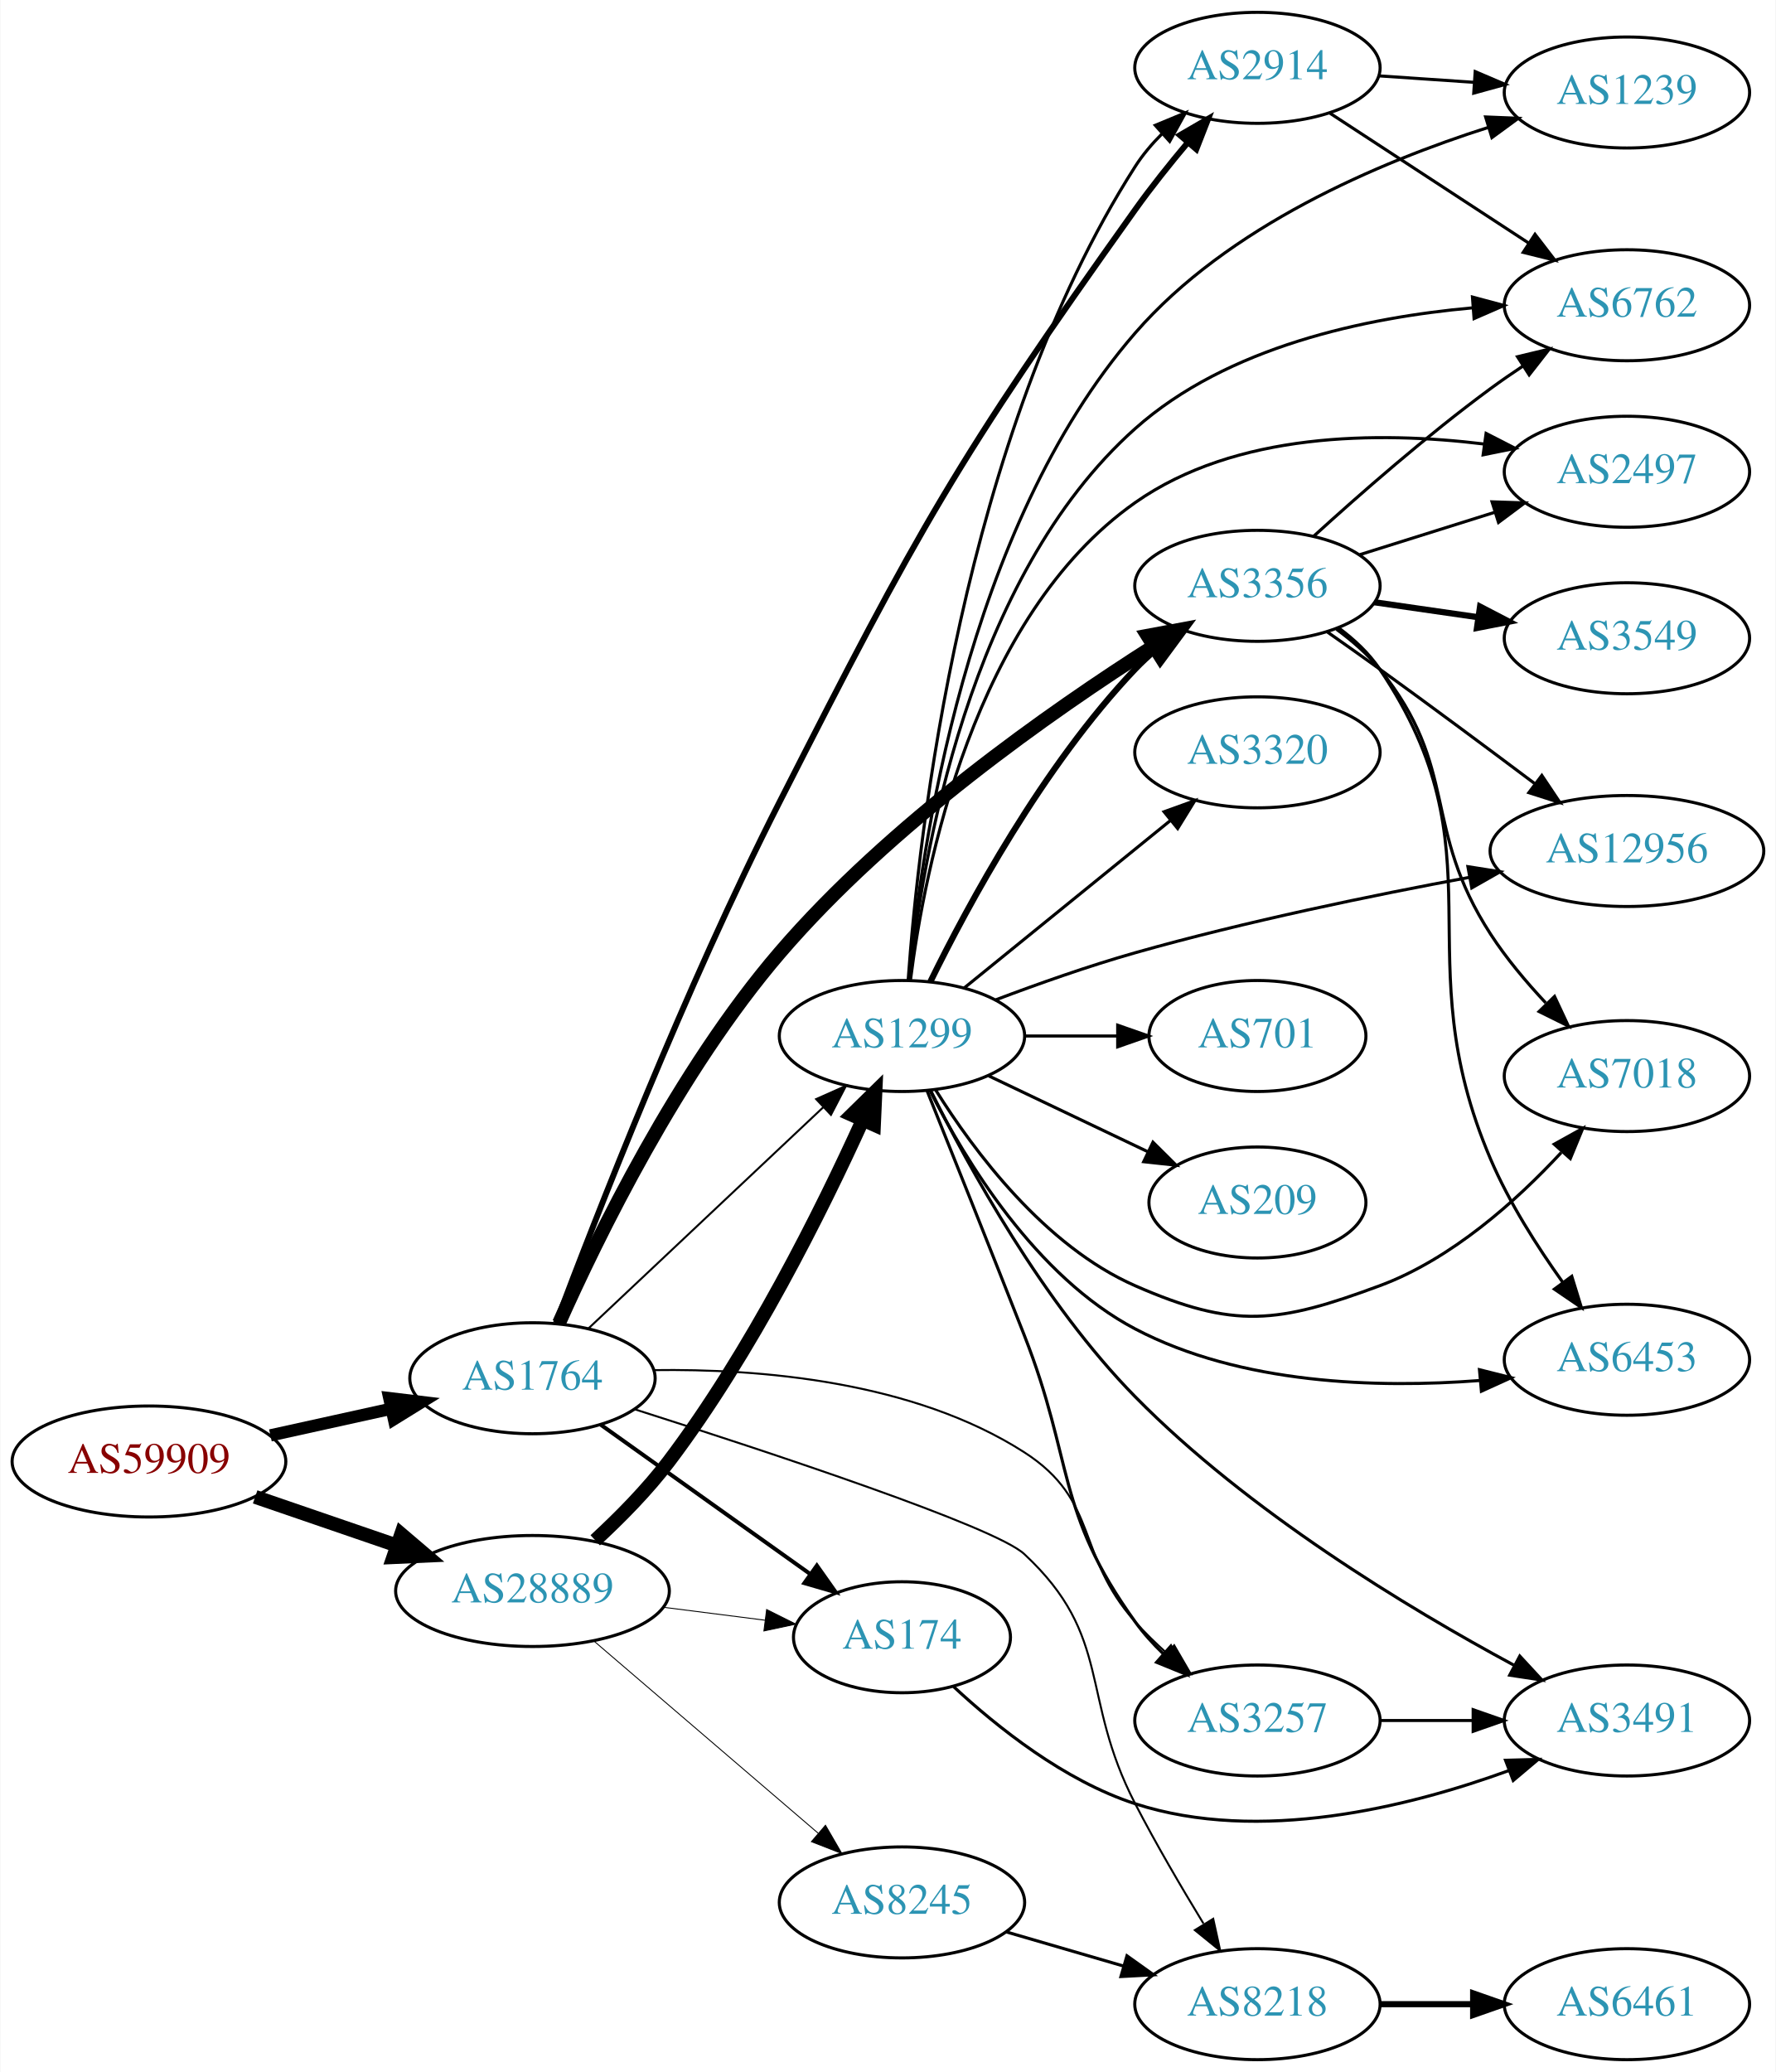
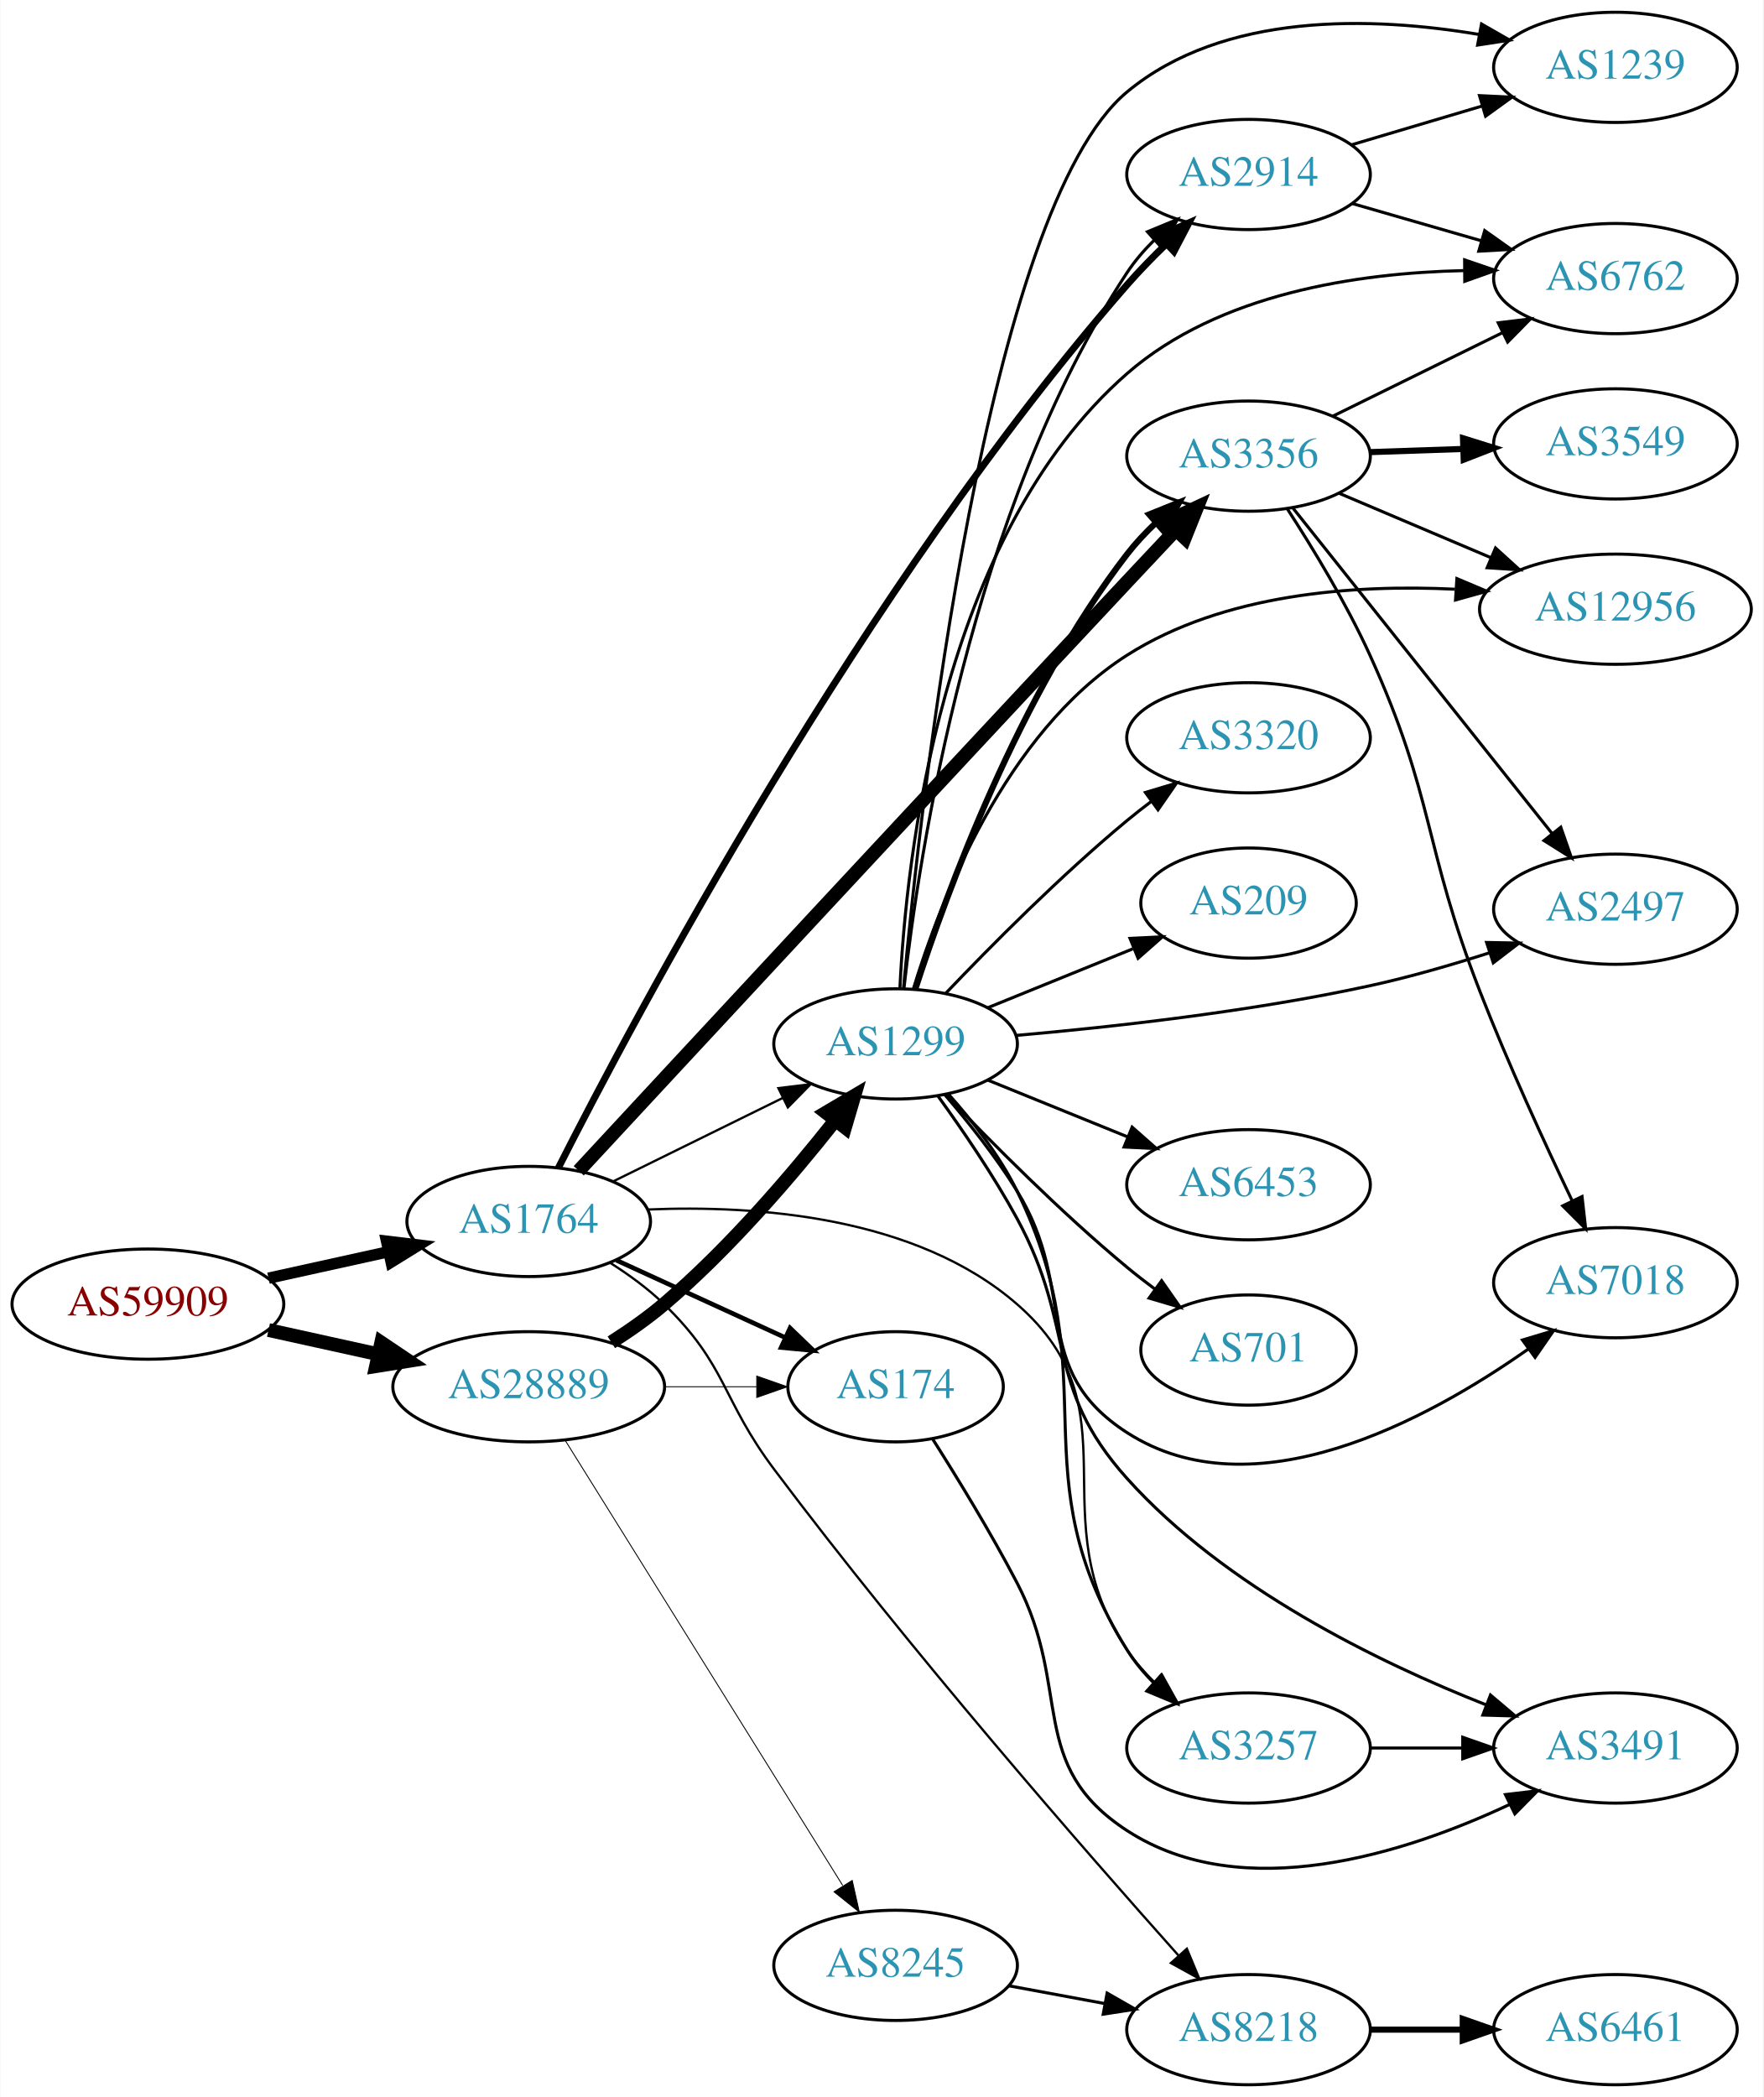
- <svg xmlns="http://www.w3.org/2000/svg" xmlns:xlink="http://www.w3.org/1999/xlink" width="576pt" height="672pt" viewBox="0.00 0.00 575.76 672.00">
-   <g id="graph0" class="graph" transform="scale(1 1) rotate(0) translate(4 668)">
-     <polygon fill="white" stroke="none" points="-4,4 -4,-668 571.762,-668 571.762,4 -4,4" />
+ <svg xmlns="http://www.w3.org/2000/svg" xmlns:xlink="http://www.w3.org/1999/xlink" width="576pt" height="685pt" viewBox="0.00 0.00 575.76 685.00">
+   <g id="graph0" class="graph" transform="scale(1 1) rotate(0) translate(4 681)">
+     <polygon fill="white" stroke="none" points="-4,4 -4,-681 571.762,-681 571.762,4 -4,4" />
    <g id="node1" class="node">
      <g id="a_node1">
        <a xlink:href="/asn/59909" xlink:title="AS59909 ~ Tele-Tec GmbH [AT]">
-           <ellipse fill="#ffffff" stroke="black" cx="44.196" cy="-194" rx="44.393" ry="18" />
-           <text text-anchor="middle" x="44.196" y="-190.3" font-family="Times,serif" font-size="14.00" fill="#880000">AS59909</text>
+           <ellipse fill="#ffffff" stroke="black" cx="44.196" cy="-255" rx="44.393" ry="18" />
+           <text text-anchor="middle" x="44.196" y="-251.3" font-family="Times,serif" font-size="14.00" fill="#880000">AS59909</text>
        </a>
      </g>
    </g>
    <g id="node2" class="node">
      <g id="a_node2">
        <a xlink:href="/asn/1764" xlink:title="AS1764 ~ NEXTLAYER-AS [AT]">
-           <ellipse fill="#ffffff" stroke="black" cx="168.588" cy="-221" rx="39.794" ry="18" />
-           <text text-anchor="middle" x="168.588" y="-217.3" font-family="Times,serif" font-size="14.00" fill="#2c94b3">AS1764</text>
+           <ellipse fill="#ffffff" stroke="black" cx="168.588" cy="-282" rx="39.794" ry="18" />
+           <text text-anchor="middle" x="168.588" y="-278.3" font-family="Times,serif" font-size="14.00" fill="#2c94b3">AS1764</text>
        </a>
      </g>
    </g>
    <g id="edge1" class="edge">
-       <path fill="none" stroke="black" stroke-width="3.971" d="M83.586,-202.469C95.977,-205.202 109.824,-208.257 122.644,-211.085" />
-       <polygon fill="black" stroke="black" stroke-width="3.971" points="122.14,-214.558 132.659,-213.295 123.648,-207.722 122.14,-214.558" />
+       <path fill="none" stroke="black" stroke-width="3.706" d="M83.586,-263.469C95.977,-266.202 109.824,-269.257 122.644,-272.085" />
+       <polygon fill="black" stroke="black" stroke-width="3.706" points="122.14,-275.558 132.659,-274.295 123.648,-268.722 122.14,-275.558" />
    </g>
    <g id="node3" class="node">
      <g id="a_node3">
        <a xlink:href="/asn/28889" xlink:title="AS28889 ~ LINZNET-AS [AT]">
-           <ellipse fill="#ffffff" stroke="black" cx="168.588" cy="-152" rx="44.393" ry="18" />
-           <text text-anchor="middle" x="168.588" y="-148.3" font-family="Times,serif" font-size="14.00" fill="#2c94b3">AS28889</text>
+           <ellipse fill="#ffffff" stroke="black" cx="168.588" cy="-228" rx="44.393" ry="18" />
+           <text text-anchor="middle" x="168.588" y="-224.3" font-family="Times,serif" font-size="14.00" fill="#2c94b3">AS28889</text>
        </a>
      </g>
    </g>
    <g id="edge2" class="edge">
-       <path fill="none" stroke="black" stroke-width="4.5" d="M78.64,-182.523C92.807,-177.662 109.491,-171.937 124.559,-166.766" />
-       <polygon fill="black" stroke="black" stroke-width="4.5" points="126.004,-170.433 134.184,-163.463 123.448,-162.984 126.004,-170.433" />
+       <path fill="none" stroke="black" stroke-width="4.5" d="M83.586,-246.531C94.978,-244.018 107.6,-241.233 119.525,-238.603" />
+       <polygon fill="black" stroke="black" stroke-width="4.5" points="120.418,-242.438 129.335,-236.439 118.721,-234.748 120.418,-242.438" />
    </g>
    <g id="node4" class="node">
      <g id="a_node4">
-         <a xlink:href="/asn/3356" xlink:title="AS3356 ~ Level 3 Parent, LLC [US]">
-           <ellipse fill="#ffffff" stroke="black" cx="403.724" cy="-478" rx="39.794" ry="18" />
-           <text text-anchor="middle" x="403.724" y="-474.3" font-family="Times,serif" font-size="14.00" fill="#2c94b3">AS3356</text>
-         </a>
-       </g>
-     </g>
-     <g id="edge3" class="edge">
-       <path fill="none" stroke="black" stroke-width="4.5" d="M177.205,-238.906C189.542,-266.602 215.866,-320.636 248.784,-359 284.424,-400.536 336.613,-437.163 370.127,-458.456" />
-       <polygon fill="black" stroke="black" stroke-width="4.5" points="368.075,-461.817 378.64,-463.79 372.256,-455.144 368.075,-461.817" />
-     </g>
-     <g id="node5" class="node">
-       <g id="a_node5">
-         <a xlink:href="/asn/2914" xlink:title="AS2914 ~ NTT America, Inc. [US]">
-           <ellipse fill="#ffffff" stroke="black" cx="403.724" cy="-646" rx="39.794" ry="18" />
-           <text text-anchor="middle" x="403.724" y="-642.3" font-family="Times,serif" font-size="14.00" fill="#2c94b3">AS2914</text>
-         </a>
-       </g>
-     </g>
-     <g id="edge4" class="edge">
-       <path fill="none" stroke="black" stroke-width="1.929" d="M176.207,-238.907C188.887,-272.647 218.085,-347.668 248.784,-408 293.924,-496.712 306.263,-518.976 364.077,-600 369.303,-607.323 375.394,-614.933 381.174,-621.806" />
-       <polygon fill="black" stroke="black" stroke-width="1.929" points="378.581,-624.159 387.747,-629.473 383.896,-619.603 378.581,-624.159" />
-     </g>
-     <g id="node6" class="node">
-       <g id="a_node6">
        <a xlink:href="/asn/8218" xlink:title="AS8218 ~ legacy Neotelecoms [FR]">
          <ellipse fill="#ffffff" stroke="black" cx="403.724" cy="-18" rx="39.794" ry="18" />
          <text text-anchor="middle" x="403.724" y="-14.3" font-family="Times,serif" font-size="14.00" fill="#2c94b3">AS8218</text>
        </a>
      </g>
    </g>
+     <g id="edge3" class="edge">
+       <path fill="none" stroke="black" stroke-width="0.75" d="M195.117,-268.538C201.28,-264.638 207.582,-260.052 212.784,-255 233.478,-234.906 231.473,-224.072 248.784,-201 293.073,-141.971 350.074,-76.689 380.782,-42.296" />
+       <polygon fill="black" stroke="black" stroke-width="0.75" points="383.576,-44.423 387.641,-34.639 378.361,-39.752 383.576,-44.423" />
+     </g>
+     <g id="node5" class="node">
+       <g id="a_node5">
+         <a xlink:href="/asn/3356" xlink:title="AS3356 ~ Level 3 Parent, LLC [US]">
+           <ellipse fill="#ffffff" stroke="black" cx="403.724" cy="-532" rx="39.794" ry="18" />
+           <text text-anchor="middle" x="403.724" y="-528.3" font-family="Times,serif" font-size="14.00" fill="#2c94b3">AS3356</text>
+         </a>
+       </g>
+     </g>
+     <g id="edge4" class="edge">
+       <path fill="none" stroke="black" stroke-width="4.5" d="M184.932,-298.561C217.737,-333.952 297.161,-419.552 364.077,-491 369.226,-496.497 374.774,-502.397 380.015,-507.96" />
+       <polygon fill="black" stroke="black" stroke-width="4.5" points="377.18,-510.692 386.905,-515.266 382.909,-505.29 377.18,-510.692" />
+     </g>
+     <g id="node6" class="node">
+       <g id="a_node6">
+         <a xlink:href="/asn/174" xlink:title="AS174 ~ Cogent Communications [US]">
+           <ellipse fill="#ffffff" stroke="black" cx="288.431" cy="-228" rx="35.194" ry="18" />
+           <text text-anchor="middle" x="288.431" y="-224.3" font-family="Times,serif" font-size="14.00" fill="#2c94b3">AS174</text>
+         </a>
+       </g>
+     </g>
    <g id="edge5" class="edge">
-       <path fill="none" stroke="black" stroke-width="0.643" d="M201.742,-210.934C245.237,-197.091 318.52,-172.884 328.077,-164 356.932,-137.178 345.979,-117.992 364.077,-83 370.835,-69.934 379.081,-55.854 386.217,-44.15" />
-       <polygon fill="black" stroke="black" stroke-width="0.643" points="389.382,-45.687 391.653,-35.338 383.424,-42.011 389.382,-45.687" />
+       <path fill="none" stroke="black" stroke-width="1.5" d="M197.217,-269.339C213.633,-261.817 234.615,-252.202 252.212,-244.139" />
+       <polygon fill="black" stroke="black" stroke-width="1.5" points="253.956,-247.189 261.589,-239.842 251.04,-240.826 253.956,-247.189" />
    </g>
    <g id="node7" class="node">
      <g id="a_node7">
-         <a xlink:href="/asn/174" xlink:title="AS174 ~ Cogent Communications [US]">
-           <ellipse fill="#ffffff" stroke="black" cx="288.431" cy="-137" rx="35.194" ry="18" />
-           <text text-anchor="middle" x="288.431" y="-133.3" font-family="Times,serif" font-size="14.00" fill="#2c94b3">AS174</text>
+         <a xlink:href="/asn/1299" xlink:title="AS1299 ~ Telia Carrier [EU]">
+           <ellipse fill="#ffffff" stroke="black" cx="288.431" cy="-340" rx="39.794" ry="18" />
+           <text text-anchor="middle" x="288.431" y="-336.3" font-family="Times,serif" font-size="14.00" fill="#2c94b3">AS1299</text>
        </a>
      </g>
    </g>
    <g id="edge6" class="edge">
-       <path fill="none" stroke="black" stroke-width="1.286" d="M190.656,-205.982C209.625,-192.461 237.67,-172.47 258.693,-157.485" />
-       <polygon fill="black" stroke="black" stroke-width="1.286" points="260.829,-160.261 266.94,-151.606 256.765,-154.561 260.829,-160.261" />
+       <path fill="none" stroke="black" stroke-width="0.75" d="M196.034,-295.016C212.446,-303.094 233.745,-313.577 251.653,-322.391" />
+       <polygon fill="black" stroke="black" stroke-width="0.75" points="250.147,-325.551 260.665,-326.826 253.239,-319.27 250.147,-325.551" />
    </g>
    <g id="node8" class="node">
      <g id="a_node8">
        <a xlink:href="/asn/3257" xlink:title="AS3257 ~ GTT [DE]">
          <ellipse fill="#ffffff" stroke="black" cx="403.724" cy="-110" rx="39.794" ry="18" />
          <text text-anchor="middle" x="403.724" y="-106.3" font-family="Times,serif" font-size="14.00" fill="#2c94b3">AS3257</text>
        </a>
      </g>
    </g>
    <g id="edge7" class="edge">
-       <path fill="none" stroke="black" stroke-width="0.643" d="M207.844,-223.633C241.985,-224.136 292.014,-220.154 328.077,-197 352.662,-181.216 344.608,-163.782 364.077,-142 367.165,-138.546 370.638,-135.145 374.202,-131.926" />
-       <polygon fill="black" stroke="black" stroke-width="0.643" points="376.72,-134.378 382.039,-125.215 372.167,-129.061 376.72,-134.378" />
+       <path fill="none" stroke="black" stroke-width="0.75" d="M207.524,-285.908C242.887,-287.39 295.004,-283.749 328.077,-255 367.858,-220.421 334.585,-185.686 364.077,-142 366.613,-138.243 369.715,-134.692 373.047,-131.418" />
+       <polygon fill="black" stroke="black" stroke-width="0.75" points="375.434,-133.979 380.582,-124.719 370.783,-128.748 375.434,-133.979" />
    </g>
    <g id="node9" class="node">
      <g id="a_node9">
-         <a xlink:href="/asn/1299" xlink:title="AS1299 ~ Telia Carrier [EU]">
-           <ellipse fill="#ffffff" stroke="black" cx="288.431" cy="-332" rx="39.794" ry="18" />
-           <text text-anchor="middle" x="288.431" y="-328.3" font-family="Times,serif" font-size="14.00" fill="#2c94b3">AS1299</text>
+         <a xlink:href="/asn/2914" xlink:title="AS2914 ~ NTT America, Inc. [US]">
+           <ellipse fill="#ffffff" stroke="black" cx="403.724" cy="-624" rx="39.794" ry="18" />
+           <text text-anchor="middle" x="403.724" y="-620.3" font-family="Times,serif" font-size="14.00" fill="#2c94b3">AS2914</text>
        </a>
      </g>
    </g>
    <g id="edge8" class="edge">
-       <path fill="none" stroke="black" stroke-width="0.643" d="M186.724,-237.14C206.797,-256.048 240.2,-287.512 262.988,-308.977" />
-       <polygon fill="black" stroke="black" stroke-width="0.643" points="260.596,-311.531 270.275,-315.84 265.395,-306.436 260.596,-311.531" />
-     </g>
-     <g id="edge22" class="edge">
-       <path fill="none" stroke="black" stroke-width="0.3" d="M211.135,-146.712C221.781,-145.356 233.258,-143.896 243.996,-142.529" />
-       <polygon fill="black" stroke="black" stroke-width="0.3" points="244.536,-145.988 254.014,-141.254 243.652,-139.044 244.536,-145.988" />
+       <path fill="none" stroke="black" stroke-width="2.25" d="M178.271,-299.488C203.016,-348.347 277.711,-489.176 364.077,-588 368.02,-592.512 372.468,-597.065 376.906,-601.346" />
+       <polygon fill="black" stroke="black" stroke-width="2.25" points="374.581,-603.963 384.276,-608.237 379.362,-598.85 374.581,-603.963" />
+     </g>
+     <g id="edge21" class="edge">
+       <path fill="none" stroke="black" stroke-width="0.3" d="M212.799,-228C222.647,-228 233.127,-228 243.024,-228" />
+       <polygon fill="black" stroke="black" stroke-width="0.3" points="243.076,-231.5 253.076,-228 243.076,-224.5 243.076,-231.5" />
+     </g>
+     <g id="edge19" class="edge">
+       <path fill="none" stroke="black" stroke-width="4.5" d="M195.574,-242.529C201.465,-246.281 207.528,-250.533 212.784,-255 233.876,-272.925 254.369,-296.876 268.53,-314.785" />
+       <polygon fill="black" stroke="black" stroke-width="4.5" points="265.701,-317.561 274.947,-323.038 271.917,-312.727 265.701,-317.561" />
+     </g>
+     <g id="node18" class="node">
+       <g id="a_node18">
+         <a xlink:href="/asn/8245" xlink:title="AS8245 ~ Video-Broadcast GmbH [AT]">
+           <ellipse fill="#ffffff" stroke="black" cx="288.431" cy="-39" rx="39.794" ry="18" />
+           <text text-anchor="middle" x="288.431" y="-35.3" font-family="Times,serif" font-size="14.00" fill="#2c94b3">AS8245</text>
+         </a>
+       </g>
    </g>
    <g id="edge20" class="edge">
-       <path fill="none" stroke="black" stroke-width="4.5" d="M188.939,-168.447C196.891,-175.779 205.843,-184.824 212.784,-194 239.538,-229.366 262.454,-275.563 275.592,-304.51" />
-       <polygon fill="black" stroke="black" stroke-width="4.5" points="272.15,-306.458 279.822,-313.984 279.341,-303.248 272.15,-306.458" />
-     </g>
-     <g id="node19" class="node">
-       <g id="a_node19">
-         <a xlink:href="/asn/8245" xlink:title="AS8245 ~ Video-Broadcast GmbH [AT]">
-           <ellipse fill="#ffffff" stroke="black" cx="288.431" cy="-51" rx="39.794" ry="18" />
-           <text text-anchor="middle" x="288.431" y="-47.3" font-family="Times,serif" font-size="14.00" fill="#2c94b3">AS8245</text>
-         </a>
-       </g>
-     </g>
-     <g id="edge21" class="edge">
-       <path fill="none" stroke="black" stroke-width="0.3" d="M188.522,-135.773C208.223,-118.887 239.218,-92.322 261.256,-73.434" />
-       <polygon fill="black" stroke="black" stroke-width="0.3" points="263.618,-76.019 268.933,-66.854 259.062,-70.704 263.618,-76.019" />
+       <path fill="none" stroke="black" stroke-width="0.3" d="M180.463,-210.558C201.247,-177.225 246.707,-104.314 271.136,-65.134" />
+       <polygon fill="black" stroke="black" stroke-width="0.3" points="274.261,-66.737 276.582,-56.4 268.321,-63.034 274.261,-66.737" />
    </g>
    <g id="node10" class="node">
      <g id="a_node10">
-         <a xlink:href="/asn/2497" xlink:title="AS2497 ~ Internet Initiative Japan Inc. [JP]">
-           <ellipse fill="#ffffff" stroke="black" cx="523.566" cy="-515" rx="39.794" ry="18" />
-           <text text-anchor="middle" x="523.566" y="-511.3" font-family="Times,serif" font-size="14.00" fill="#2c94b3">AS2497</text>
+         <a xlink:href="/asn/6461" xlink:title="AS6461 ~ Zayo Bandwidth [US]">
+           <ellipse fill="#ffffff" stroke="black" cx="523.566" cy="-18" rx="39.794" ry="18" />
+           <text text-anchor="middle" x="523.566" y="-14.3" font-family="Times,serif" font-size="14.00" fill="#2c94b3">AS6461</text>
        </a>
      </g>
    </g>
    <g id="edge9" class="edge">
-       <path fill="none" stroke="black" d="M436.925,-488.11C450.435,-492.352 466.323,-497.341 480.721,-501.862" />
-       <polygon fill="black" stroke="black" points="479.815,-505.245 490.404,-504.902 481.912,-498.567 479.815,-505.245" />
+       <path fill="none" stroke="black" stroke-width="2" d="M443.636,-18C453.19,-18 463.539,-18 473.502,-18" />
+       <polygon fill="black" stroke="black" stroke-width="2" points="473.695,-21.5 483.695,-18 473.694,-14.5 473.695,-21.5" />
    </g>
    <g id="node11" class="node">
      <g id="a_node11">
-         <a xlink:href="/asn/6762" xlink:title="AS6762 ~ TELECOM ITALIA SPARKLE S.p.A. [IT]">
-           <ellipse fill="#ffffff" stroke="black" cx="523.566" cy="-569" rx="39.794" ry="18" />
-           <text text-anchor="middle" x="523.566" y="-565.3" font-family="Times,serif" font-size="14.00" fill="#2c94b3">AS6762</text>
+         <a xlink:href="/asn/3549" xlink:title="AS3549 ~ Level 3 Parent, LLC [US]">
+           <ellipse fill="#ffffff" stroke="black" cx="523.566" cy="-536" rx="39.794" ry="18" />
+           <text text-anchor="middle" x="523.566" y="-532.3" font-family="Times,serif" font-size="14.00" fill="#2c94b3">AS3549</text>
        </a>
      </g>
    </g>
    <g id="edge10" class="edge">
-       <path fill="none" stroke="black" d="M421.906,-494.033C436.655,-507.471 458.736,-526.838 479.37,-542 482.738,-544.474 486.333,-546.955 489.959,-549.356" />
-       <polygon fill="black" stroke="black" points="488.074,-552.305 498.378,-554.77 491.86,-546.417 488.074,-552.305" />
+       <path fill="none" stroke="black" stroke-width="2" d="M443.31,-533.31C453.076,-533.641 463.693,-534.002 473.887,-534.348" />
+       <polygon fill="black" stroke="black" stroke-width="2" points="473.781,-537.846 483.894,-534.687 474.018,-530.85 473.781,-537.846" />
    </g>
    <g id="node12" class="node">
      <g id="a_node12">
-         <a xlink:href="/asn/12956" xlink:title="AS12956 ~ TELXIUS [ES]">
-           <ellipse fill="#ffffff" stroke="black" cx="523.566" cy="-392" rx="44.393" ry="18" />
-           <text text-anchor="middle" x="523.566" y="-388.3" font-family="Times,serif" font-size="14.00" fill="#2c94b3">AS12956</text>
+         <a xlink:href="/asn/6762" xlink:title="AS6762 ~ TELECOM ITALIA SPARKLE S.p.A. [IT]">
+           <ellipse fill="#ffffff" stroke="black" cx="523.566" cy="-590" rx="39.794" ry="18" />
+           <text text-anchor="middle" x="523.566" y="-586.3" font-family="Times,serif" font-size="14.00" fill="#2c94b3">AS6762</text>
        </a>
      </g>
    </g>
    <g id="edge11" class="edge">
-       <path fill="none" stroke="black" d="M426.472,-462.979C432.007,-459.109 437.928,-454.927 443.37,-451 460.107,-438.924 478.614,-425.159 493.527,-413.964" />
-       <polygon fill="black" stroke="black" points="495.964,-416.511 501.851,-407.702 491.756,-410.917 495.964,-416.511" />
+       <path fill="none" stroke="black" d="M431.17,-545.016C447.581,-553.094 468.881,-563.577 486.789,-572.391" />
+       <polygon fill="black" stroke="black" points="485.283,-575.551 495.801,-576.826 488.374,-569.27 485.283,-575.551" />
    </g>
    <g id="node13" class="node">
      <g id="a_node13">
-         <a xlink:href="/asn/3549" xlink:title="AS3549 ~ Level 3 Parent, LLC [US]">
-           <ellipse fill="#ffffff" stroke="black" cx="523.566" cy="-461" rx="39.794" ry="18" />
-           <text text-anchor="middle" x="523.566" y="-457.3" font-family="Times,serif" font-size="14.00" fill="#2c94b3">AS3549</text>
+         <a xlink:href="/asn/2497" xlink:title="AS2497 ~ Internet Initiative Japan Inc. [JP]">
+           <ellipse fill="#ffffff" stroke="black" cx="523.566" cy="-384" rx="39.794" ry="18" />
+           <text text-anchor="middle" x="523.566" y="-380.3" font-family="Times,serif" font-size="14.00" fill="#2c94b3">AS2497</text>
        </a>
      </g>
    </g>
    <g id="edge12" class="edge">
-       <path fill="none" stroke="black" stroke-width="2" d="M441.687,-472.668C452.332,-471.132 464.094,-469.435 475.274,-467.822" />
-       <polygon fill="black" stroke="black" stroke-width="2" points="475.932,-471.264 485.329,-466.372 474.932,-464.336 475.932,-471.264" />
+       <path fill="none" stroke="black" d="M418.242,-515.023C439.02,-488.927 478.911,-438.827 502.893,-408.708" />
+       <polygon fill="black" stroke="black" points="505.715,-410.783 509.206,-400.779 500.239,-406.422 505.715,-410.783" />
    </g>
    <g id="node14" class="node">
      <g id="a_node14">
        <a xlink:href="/asn/7018" xlink:title="AS7018 ~ AT&amp;T Services, Inc. [US]">
-           <ellipse fill="#ffffff" stroke="black" cx="523.566" cy="-319" rx="39.794" ry="18" />
-           <text text-anchor="middle" x="523.566" y="-315.3" font-family="Times,serif" font-size="14.00" fill="#2c94b3">AS7018</text>
+           <ellipse fill="#ffffff" stroke="black" cx="523.566" cy="-262" rx="39.794" ry="18" />
+           <text text-anchor="middle" x="523.566" y="-258.3" font-family="Times,serif" font-size="14.00" fill="#2c94b3">AS7018</text>
        </a>
      </g>
    </g>
    <g id="edge13" class="edge">
-       <path fill="none" stroke="black" d="M429.382,-463.907C434.473,-460.188 439.465,-455.842 443.37,-451 469.383,-418.747 456.829,-399.768 479.37,-365 484.425,-357.204 490.871,-349.524 497.233,-342.74" />
-       <polygon fill="black" stroke="black" points="500.084,-344.831 504.573,-335.234 495.079,-339.937 500.084,-344.831" />
+       <path fill="none" stroke="black" d="M416.303,-514.909C424.613,-502.116 435.661,-483.974 443.37,-467 464.643,-420.164 460.696,-404.931 479.37,-357 488.5,-333.567 500.428,-307.616 509.437,-288.767" />
+       <polygon fill="black" stroke="black" points="512.662,-290.136 513.851,-279.608 506.356,-287.097 512.662,-290.136" />
    </g>
    <g id="node15" class="node">
      <g id="a_node15">
-         <a xlink:href="/asn/6453" xlink:title="AS6453 ~ TATA COMMUNICATIONS (AMERICA) INC [US]">
-           <ellipse fill="#ffffff" stroke="black" cx="523.566" cy="-227" rx="39.794" ry="18" />
-           <text text-anchor="middle" x="523.566" y="-223.3" font-family="Times,serif" font-size="14.00" fill="#2c94b3">AS6453</text>
+         <a xlink:href="/asn/12956" xlink:title="AS12956 ~ TELXIUS [ES]">
+           <ellipse fill="#ffffff" stroke="black" cx="523.566" cy="-482" rx="44.393" ry="18" />
+           <text text-anchor="middle" x="523.566" y="-478.3" font-family="Times,serif" font-size="14.00" fill="#2c94b3">AS12956</text>
        </a>
      </g>
    </g>
    <g id="edge14" class="edge">
-       <path fill="none" stroke="black" d="M430.027,-464.383C435.084,-460.639 439.9,-456.162 443.37,-451 483.791,-390.867 450.848,-358.605 479.37,-292 485.363,-278.005 494.417,-263.774 502.69,-252.209" />
-       <polygon fill="black" stroke="black" points="505.676,-254.058 508.8,-243.934 500.044,-249.899 505.676,-254.058" />
-     </g>
-     <g id="edge16" class="edge">
-       <path fill="none" stroke="black" d="M427.166,-631.336C445.432,-619.401 471.409,-602.427 491.644,-589.205" />
-       <polygon fill="black" stroke="black" points="493.75,-592.01 500.207,-583.61 489.921,-586.15 493.75,-592.01" />
+       <path fill="none" stroke="black" d="M433.25,-519.896C448.169,-513.566 466.667,-505.718 482.953,-498.808" />
+       <polygon fill="black" stroke="black" points="484.404,-501.994 492.243,-494.866 481.67,-495.55 484.404,-501.994" />
    </g>
    <g id="node16" class="node">
      <g id="a_node16">
-         <a xlink:href="/asn/1239" xlink:title="AS1239 ~ Sprint [US]">
-           <ellipse fill="#ffffff" stroke="black" cx="523.566" cy="-638" rx="39.794" ry="18" />
-           <text text-anchor="middle" x="523.566" y="-634.3" font-family="Times,serif" font-size="14.00" fill="#2c94b3">AS1239</text>
-         </a>
-       </g>
-     </g>
-     <g id="edge15" class="edge">
-       <path fill="none" stroke="black" d="M442.984,-643.403C452.863,-642.732 463.63,-642.001 473.96,-641.3" />
-       <polygon fill="black" stroke="black" points="474.355,-644.781 484.095,-640.612 473.881,-637.797 474.355,-644.781" />
-     </g>
-     <g id="node17" class="node">
-       <g id="a_node17">
-         <a xlink:href="/asn/6461" xlink:title="AS6461 ~ Zayo Bandwidth [US]">
-           <ellipse fill="#ffffff" stroke="black" cx="523.566" cy="-18" rx="39.794" ry="18" />
-           <text text-anchor="middle" x="523.566" y="-14.3" font-family="Times,serif" font-size="14.00" fill="#2c94b3">AS6461</text>
-         </a>
-       </g>
-     </g>
-     <g id="edge17" class="edge">
-       <path fill="none" stroke="black" stroke-width="2" d="M443.636,-18C453.19,-18 463.539,-18 473.502,-18" />
-       <polygon fill="black" stroke="black" stroke-width="2" points="473.695,-21.5 483.695,-18 473.694,-14.5 473.695,-21.5" />
-     </g>
-     <g id="node18" class="node">
-       <g id="a_node18">
        <a xlink:href="/asn/3491" xlink:title="AS3491 ~ PCCW Global, Inc. [US]">
          <ellipse fill="#ffffff" stroke="black" cx="523.566" cy="-110" rx="39.794" ry="18" />
          <text text-anchor="middle" x="523.566" y="-106.3" font-family="Times,serif" font-size="14.00" fill="#2c94b3">AS3491</text>
        </a>
      </g>
    </g>
-     <g id="edge18" class="edge">
-       <path fill="none" stroke="black" d="M305.206,-120.954C319.258,-107.89 341.099,-90.44 364.077,-83 404.386,-69.948 452.617,-81.868 485.202,-93.734" />
-       <polygon fill="black" stroke="black" points="484.195,-97.096 494.786,-97.387 486.688,-90.555 484.195,-97.096" />
-     </g>
-     <g id="edge19" class="edge">
+     <g id="edge15" class="edge">
+       <path fill="none" stroke="black" d="M300.526,-210.951C308.596,-198.246 319.554,-180.342 328.077,-164 346.295,-129.07 331.045,-104.467 364.077,-83 401.835,-58.462 454.948,-75.575 489.066,-91.587" />
+       <polygon fill="black" stroke="black" points="487.637,-94.784 498.157,-96.039 490.715,-88.498 487.637,-94.784" />
+     </g>
+     <g id="edge33" class="edge">
+       <path fill="none" stroke="black" stroke-width="2" d="M294.975,-358.218C305.102,-389.486 328.843,-454.401 364.077,-500 366.849,-503.587 370.09,-507.037 373.495,-510.259" />
+       <polygon fill="black" stroke="black" stroke-width="2" points="371.265,-512.958 381.095,-516.91 375.875,-507.69 371.265,-512.958" />
+     </g>
+     <g id="edge32" class="edge">
+       <path fill="none" stroke="black" d="M305.77,-323.509C313.57,-314.79 322.416,-303.523 328.077,-292 358.312,-230.467 327.812,-200.183 364.077,-142 366.475,-138.154 369.494,-134.549 372.784,-131.246" />
+       <polygon fill="black" stroke="black" points="375.172,-133.806 380.279,-124.523 370.498,-128.595 375.172,-133.806" />
+     </g>
+     <g id="edge23" class="edge">
+       <path fill="none" stroke="black" d="M291.141,-357.992C296.006,-401.537 313.037,-514.704 364.077,-592 366.575,-595.782 369.653,-599.349 372.974,-602.631" />
+       <polygon fill="black" stroke="black" points="370.704,-605.296 380.498,-609.337 375.361,-600.07 370.704,-605.296" />
+     </g>
+     <g id="edge24" class="edge">
+       <path fill="none" stroke="black" d="M289.835,-357.999C291.814,-400.133 302.954,-505.636 364.077,-559 394.032,-585.152 439.441,-591.842 473.987,-592.607" />
+       <polygon fill="black" stroke="black" points="474.31,-596.109 484.33,-592.669 474.352,-589.109 474.31,-596.109" />
+     </g>
+     <g id="edge29" class="edge">
+       <path fill="none" stroke="black" d="M327.715,-342.766C359.062,-345.499 404.428,-350.525 443.37,-359 456.265,-361.806 470.064,-365.802 482.471,-369.777" />
+       <polygon fill="black" stroke="black" points="481.486,-373.138 492.079,-372.938 483.674,-366.489 481.486,-373.138" />
+     </g>
+     <g id="edge25" class="edge">
+       <path fill="none" stroke="black" d="M304.479,-323.445C312.126,-314.531 321.225,-303.109 328.077,-292 348.335,-259.161 331.626,-233.874 364.077,-213 405.324,-186.469 461.822,-216.913 495.032,-240.275" />
+       <polygon fill="black" stroke="black" points="493.204,-243.273 503.35,-246.323 497.32,-237.611 493.204,-243.273" />
+     </g>
+     <g id="edge30" class="edge">
+       <path fill="none" stroke="black" d="M294.261,-358.025C302.955,-386.583 324.164,-441.592 364.077,-467 395.635,-487.089 438.126,-490.128 471.169,-488.531" />
+       <polygon fill="black" stroke="black" points="471.784,-491.999 481.539,-487.866 471.335,-485.013 471.784,-491.999" />
+     </g>
+     <g id="edge31" class="edge">
+       <path fill="none" stroke="black" d="M302.18,-323.091C310.192,-312.031 320.421,-297.073 328.077,-283 347.682,-246.961 336.648,-228.509 364.077,-198 396.1,-162.38 446.063,-138.011 481.317,-124.104" />
+       <polygon fill="black" stroke="black" points="482.754,-127.301 490.843,-120.458 480.252,-120.764 482.754,-127.301" />
+     </g>
+     <g id="node17" class="node">
+       <g id="a_node17">
+         <a xlink:href="/asn/1239" xlink:title="AS1239 ~ Sprint [US]">
+           <ellipse fill="#ffffff" stroke="black" cx="523.566" cy="-659" rx="39.794" ry="18" />
+           <text text-anchor="middle" x="523.566" y="-655.3" font-family="Times,serif" font-size="14.00" fill="#2c94b3">AS1239</text>
+         </a>
+       </g>
+     </g>
+     <g id="edge26" class="edge">
+       <path fill="none" stroke="black" d="M290.988,-358.019C296.615,-418.527 318.042,-612.786 364.077,-651 395.623,-677.186 444.047,-675.632 479.069,-669.74" />
+       <polygon fill="black" stroke="black" points="479.827,-673.159 489.019,-667.89 478.547,-666.277 479.827,-673.159" />
+     </g>
+     <g id="node19" class="node">
+       <g id="a_node19">
+         <a xlink:href="/asn/3320" xlink:title="AS3320 ~ DTAG [DE]">
+           <ellipse fill="#ffffff" stroke="black" cx="403.724" cy="-440" rx="39.794" ry="18" />
+           <text text-anchor="middle" x="403.724" y="-436.3" font-family="Times,serif" font-size="14.00" fill="#2c94b3">AS3320</text>
+         </a>
+       </g>
+     </g>
+     <g id="edge27" class="edge">
+       <path fill="none" stroke="black" d="M304.736,-356.455C319.349,-371.796 342.305,-394.956 364.077,-413 366.598,-415.089 369.275,-417.184 371.997,-419.233" />
+       <polygon fill="black" stroke="black" points="370.042,-422.139 380.189,-425.187 374.157,-416.477 370.042,-422.139" />
+     </g>
+     <g id="node20" class="node">
+       <g id="a_node20">
+         <a xlink:href="/asn/209" xlink:title="AS209 ~ CenturyLink Communications, LLC [US]">
+           <ellipse fill="#ffffff" stroke="black" cx="403.724" cy="-386" rx="35.194" ry="18" />
+           <text text-anchor="middle" x="403.724" y="-382.3" font-family="Times,serif" font-size="14.00" fill="#2c94b3">AS209</text>
+         </a>
+       </g>
+     </g>
+     <g id="edge28" class="edge">
+       <path fill="none" stroke="black" d="M318.607,-351.846C333.02,-357.698 350.564,-364.822 365.893,-371.046" />
+       <polygon fill="black" stroke="black" points="365.01,-374.465 375.592,-374.984 367.643,-367.979 365.01,-374.465" />
+     </g>
+     <g id="node21" class="node">
+       <g id="a_node21">
+         <a xlink:href="/asn/6453" xlink:title="AS6453 ~ TATA COMMUNICATIONS (AMERICA) INC [US]">
+           <ellipse fill="#ffffff" stroke="black" cx="403.724" cy="-294" rx="39.794" ry="18" />
+           <text text-anchor="middle" x="403.724" y="-290.3" font-family="Times,serif" font-size="14.00" fill="#2c94b3">AS6453</text>
+         </a>
+       </g>
+     </g>
+     <g id="edge34" class="edge">
+       <path fill="none" stroke="black" d="M318.607,-328.154C332.482,-322.52 349.259,-315.708 364.169,-309.654" />
+       <polygon fill="black" stroke="black" points="365.698,-312.811 373.647,-305.806 363.065,-306.325 365.698,-312.811" />
+     </g>
+     <g id="node22" class="node">
+       <g id="a_node22">
+         <a xlink:href="/asn/701" xlink:title="AS701 ~ UUNET [US]">
+           <ellipse fill="#ffffff" stroke="black" cx="403.724" cy="-240" rx="35.194" ry="18" />
+           <text text-anchor="middle" x="403.724" y="-236.3" font-family="Times,serif" font-size="14.00" fill="#2c94b3">AS701</text>
+         </a>
+       </g>
+     </g>
+     <g id="edge35" class="edge">
+       <path fill="none" stroke="black" d="M304.736,-323.545C319.349,-308.204 342.305,-285.044 364.077,-267 366.956,-264.614 370.039,-262.22 373.16,-259.896" />
+       <polygon fill="black" stroke="black" points="375.33,-262.647 381.401,-253.964 371.24,-256.965 375.33,-262.647" />
+     </g>
+     <g id="edge16" class="edge">
      <path fill="none" stroke="black" d="M443.636,-110C453.19,-110 463.539,-110 473.502,-110" />
      <polygon fill="black" stroke="black" points="473.695,-113.5 483.695,-110 473.694,-106.5 473.695,-113.5" />
    </g>
-     <g id="edge27" class="edge">
-       <path fill="none" stroke="black" stroke-width="2" d="M297.663,-349.652C309.753,-374.305 334.152,-419.553 364.077,-451 366.14,-453.168 368.402,-455.267 370.764,-457.273" />
-       <polygon fill="black" stroke="black" stroke-width="2" points="368.993,-460.329 379.037,-463.7 373.287,-454.801 368.993,-460.329" />
-     </g>
-     <g id="edge29" class="edge">
-       <path fill="none" stroke="black" d="M290.428,-350.012C293.785,-397.067 307.868,-526.109 364.077,-614 366.519,-617.818 369.565,-621.406 372.868,-624.7" />
-       <polygon fill="black" stroke="black" points="370.59,-627.358 380.377,-631.416 375.256,-622.14 370.59,-627.358" />
-     </g>
-     <g id="edge25" class="edge">
-       <path fill="none" stroke="black" d="M296.606,-314.143C304.405,-294.698 317.209,-262.672 328.077,-235 344.28,-193.746 338.171,-177.963 364.077,-142 366.726,-138.322 369.895,-134.818 373.263,-131.568" />
-       <polygon fill="black" stroke="black" points="375.647,-134.133 380.829,-124.892 371.015,-128.884 375.647,-134.133" />
-     </g>
-     <g id="edge33" class="edge">
-       <path fill="none" stroke="black" d="M291.17,-349.974C295.743,-386.294 311.645,-468.101 364.077,-505 396.668,-527.935 442.983,-528.158 477.134,-524.006" />
-       <polygon fill="black" stroke="black" points="477.888,-527.435 487.314,-522.597 476.928,-520.501 477.888,-527.435" />
-     </g>
-     <g id="edge34" class="edge">
-       <path fill="none" stroke="black" d="M290.834,-350.041C294.849,-388.86 309.876,-480.698 364.077,-529 393.933,-555.607 438.945,-565.041 473.38,-568.148" />
-       <polygon fill="black" stroke="black" points="473.465,-571.664 483.699,-568.92 473.988,-564.683 473.465,-571.664" />
-     </g>
-     <g id="edge31" class="edge">
-       <path fill="none" stroke="black" d="M318.901,-343.752C332.506,-348.893 348.962,-354.716 364.077,-359 399.945,-369.166 441.193,-377.656 472.617,-383.479" />
-       <polygon fill="black" stroke="black" points="471.989,-386.922 482.455,-385.274 473.246,-380.035 471.989,-386.922" />
-     </g>
-     <g id="edge28" class="edge">
-       <path fill="none" stroke="black" d="M299.397,-314.438C311.7,-294.751 334.653,-263.897 364.077,-251 396.354,-236.852 410.323,-238.759 443.37,-251 466.669,-259.63 487.727,-278.52 502.262,-294.205" />
-       <polygon fill="black" stroke="black" points="499.98,-296.905 509.246,-302.044 505.207,-292.249 499.98,-296.905" />
-     </g>
-     <g id="edge32" class="edge">
-       <path fill="none" stroke="black" d="M297.557,-314.23C308.896,-291.765 331.771,-253.98 364.077,-237 398.321,-219.002 442.639,-217.729 475.701,-220.255" />
-       <polygon fill="black" stroke="black" points="475.737,-223.772 486.013,-221.192 476.37,-216.801 475.737,-223.772" />
-     </g>
-     <g id="edge26" class="edge">
-       <path fill="none" stroke="black" d="M290.659,-349.984C294.405,-391.76 309.059,-496.624 364.077,-560 394.123,-594.61 443.102,-615.393 478.669,-626.698" />
-       <polygon fill="black" stroke="black" points="477.732,-630.071 488.318,-629.639 479.773,-623.375 477.732,-630.071" />
-     </g>
-     <g id="edge30" class="edge">
-       <path fill="none" stroke="black" d="M297.828,-314.14C309.942,-289.703 334.182,-245.415 364.077,-215 400.664,-177.777 452.525,-146.476 486.829,-127.984" />
-       <polygon fill="black" stroke="black" points="488.818,-130.891 496.012,-123.113 485.538,-124.707 488.818,-130.891" />
-     </g>
-     <g id="node20" class="node">
-       <g id="a_node20">
-         <a xlink:href="/asn/3320" xlink:title="AS3320 ~ DTAG [DE]">
-           <ellipse fill="#ffffff" stroke="black" cx="403.724" cy="-424" rx="39.794" ry="18" />
-           <text text-anchor="middle" x="403.724" y="-420.3" font-family="Times,serif" font-size="14.00" fill="#2c94b3">AS3320</text>
-         </a>
-       </g>
-     </g>
-     <g id="edge23" class="edge">
-       <path fill="none" stroke="black" d="M308.649,-347.607C327.041,-362.542 354.961,-385.214 375.611,-401.983" />
-       <polygon fill="black" stroke="black" points="373.442,-404.73 383.411,-408.317 377.854,-399.296 373.442,-404.73" />
-     </g>
-     <g id="node21" class="node">
-       <g id="a_node21">
-         <a xlink:href="/asn/701" xlink:title="AS701 ~ UUNET [US]">
-           <ellipse fill="#ffffff" stroke="black" cx="403.724" cy="-332" rx="35.194" ry="18" />
-           <text text-anchor="middle" x="403.724" y="-328.3" font-family="Times,serif" font-size="14.00" fill="#2c94b3">AS701</text>
-         </a>
-       </g>
-     </g>
-     <g id="edge24" class="edge">
-       <path fill="none" stroke="black" d="M328.103,-332C337.808,-332 348.299,-332 358.262,-332" />
-       <polygon fill="black" stroke="black" points="358.398,-335.5 368.398,-332 358.398,-328.5 358.398,-335.5" />
-     </g>
-     <g id="node22" class="node">
-       <g id="a_node22">
-         <a xlink:href="/asn/209" xlink:title="AS209 ~ CenturyLink Communications, LLC [US]">
-           <ellipse fill="#ffffff" stroke="black" cx="403.724" cy="-278" rx="35.194" ry="18" />
-           <text text-anchor="middle" x="403.724" y="-274.3" font-family="Times,serif" font-size="14.00" fill="#2c94b3">AS209</text>
-         </a>
-       </g>
-     </g>
-     <g id="edge35" class="edge">
-       <path fill="none" stroke="black" d="M316.567,-319.066C331.999,-311.71 351.485,-302.423 368.02,-294.541" />
-       <polygon fill="black" stroke="black" points="369.84,-297.551 377.361,-290.089 366.828,-291.232 369.84,-297.551" />
-     </g>
-     <g id="edge36" class="edge">
-       <path fill="none" stroke="black" d="M322.2,-41.455C334.06,-38 347.63,-34.048 360.206,-30.384" />
-       <polygon fill="black" stroke="black" points="361.406,-33.681 370.028,-27.523 359.449,-26.96 361.406,-33.681" />
+     <g id="edge18" class="edge">
+       <path fill="none" stroke="black" d="M437.549,-614.529C450.592,-610.766 465.773,-606.386 479.667,-602.377" />
+       <polygon fill="black" stroke="black" points="480.87,-605.673 489.508,-599.538 478.93,-598.947 480.87,-605.673" />
+     </g>
+     <g id="edge17" class="edge">
+       <path fill="none" stroke="black" d="M437.237,-633.657C450.394,-637.564 465.766,-642.13 479.81,-646.301" />
+       <polygon fill="black" stroke="black" points="479.168,-649.761 489.75,-649.253 481.161,-643.051 479.168,-649.761" />
+     </g>
+     <g id="edge22" class="edge">
+       <path fill="none" stroke="black" d="M325.277,-32.355C335.299,-30.498 346.33,-28.453 356.846,-26.504" />
+       <polygon fill="black" stroke="black" points="357.527,-29.937 366.721,-24.673 356.251,-23.055 357.527,-29.937" />
    </g>
  </g>
</svg>
